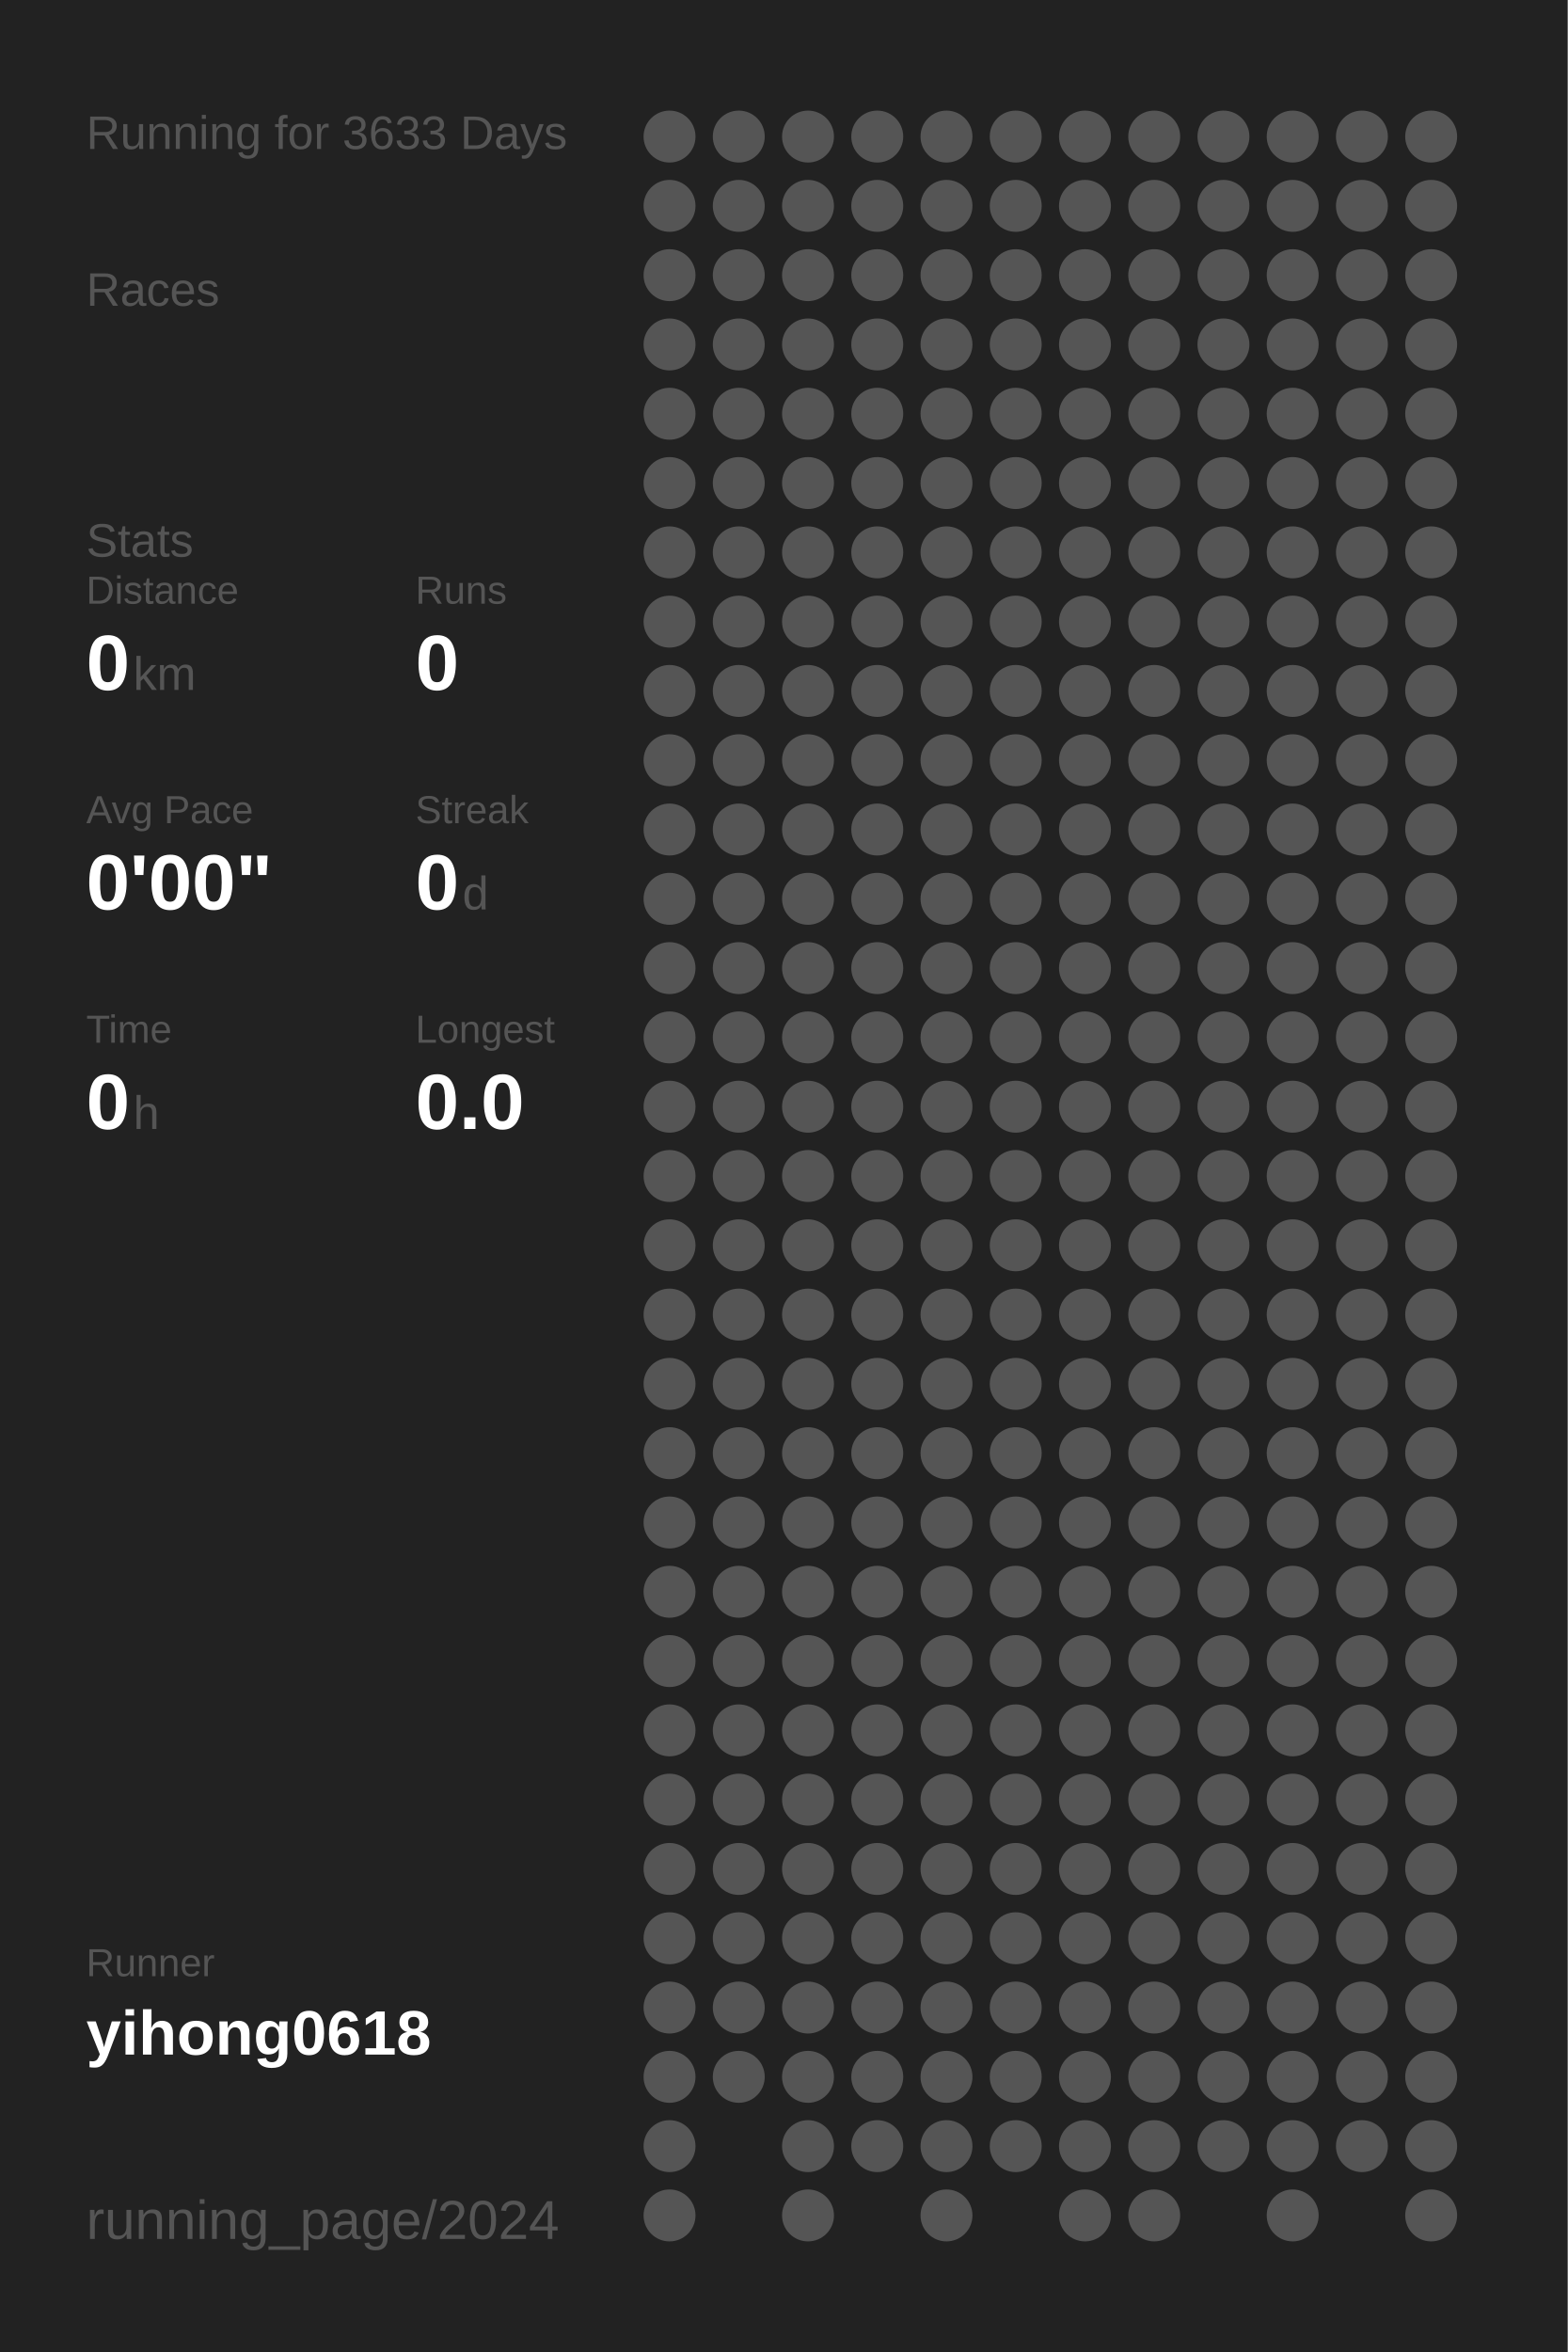
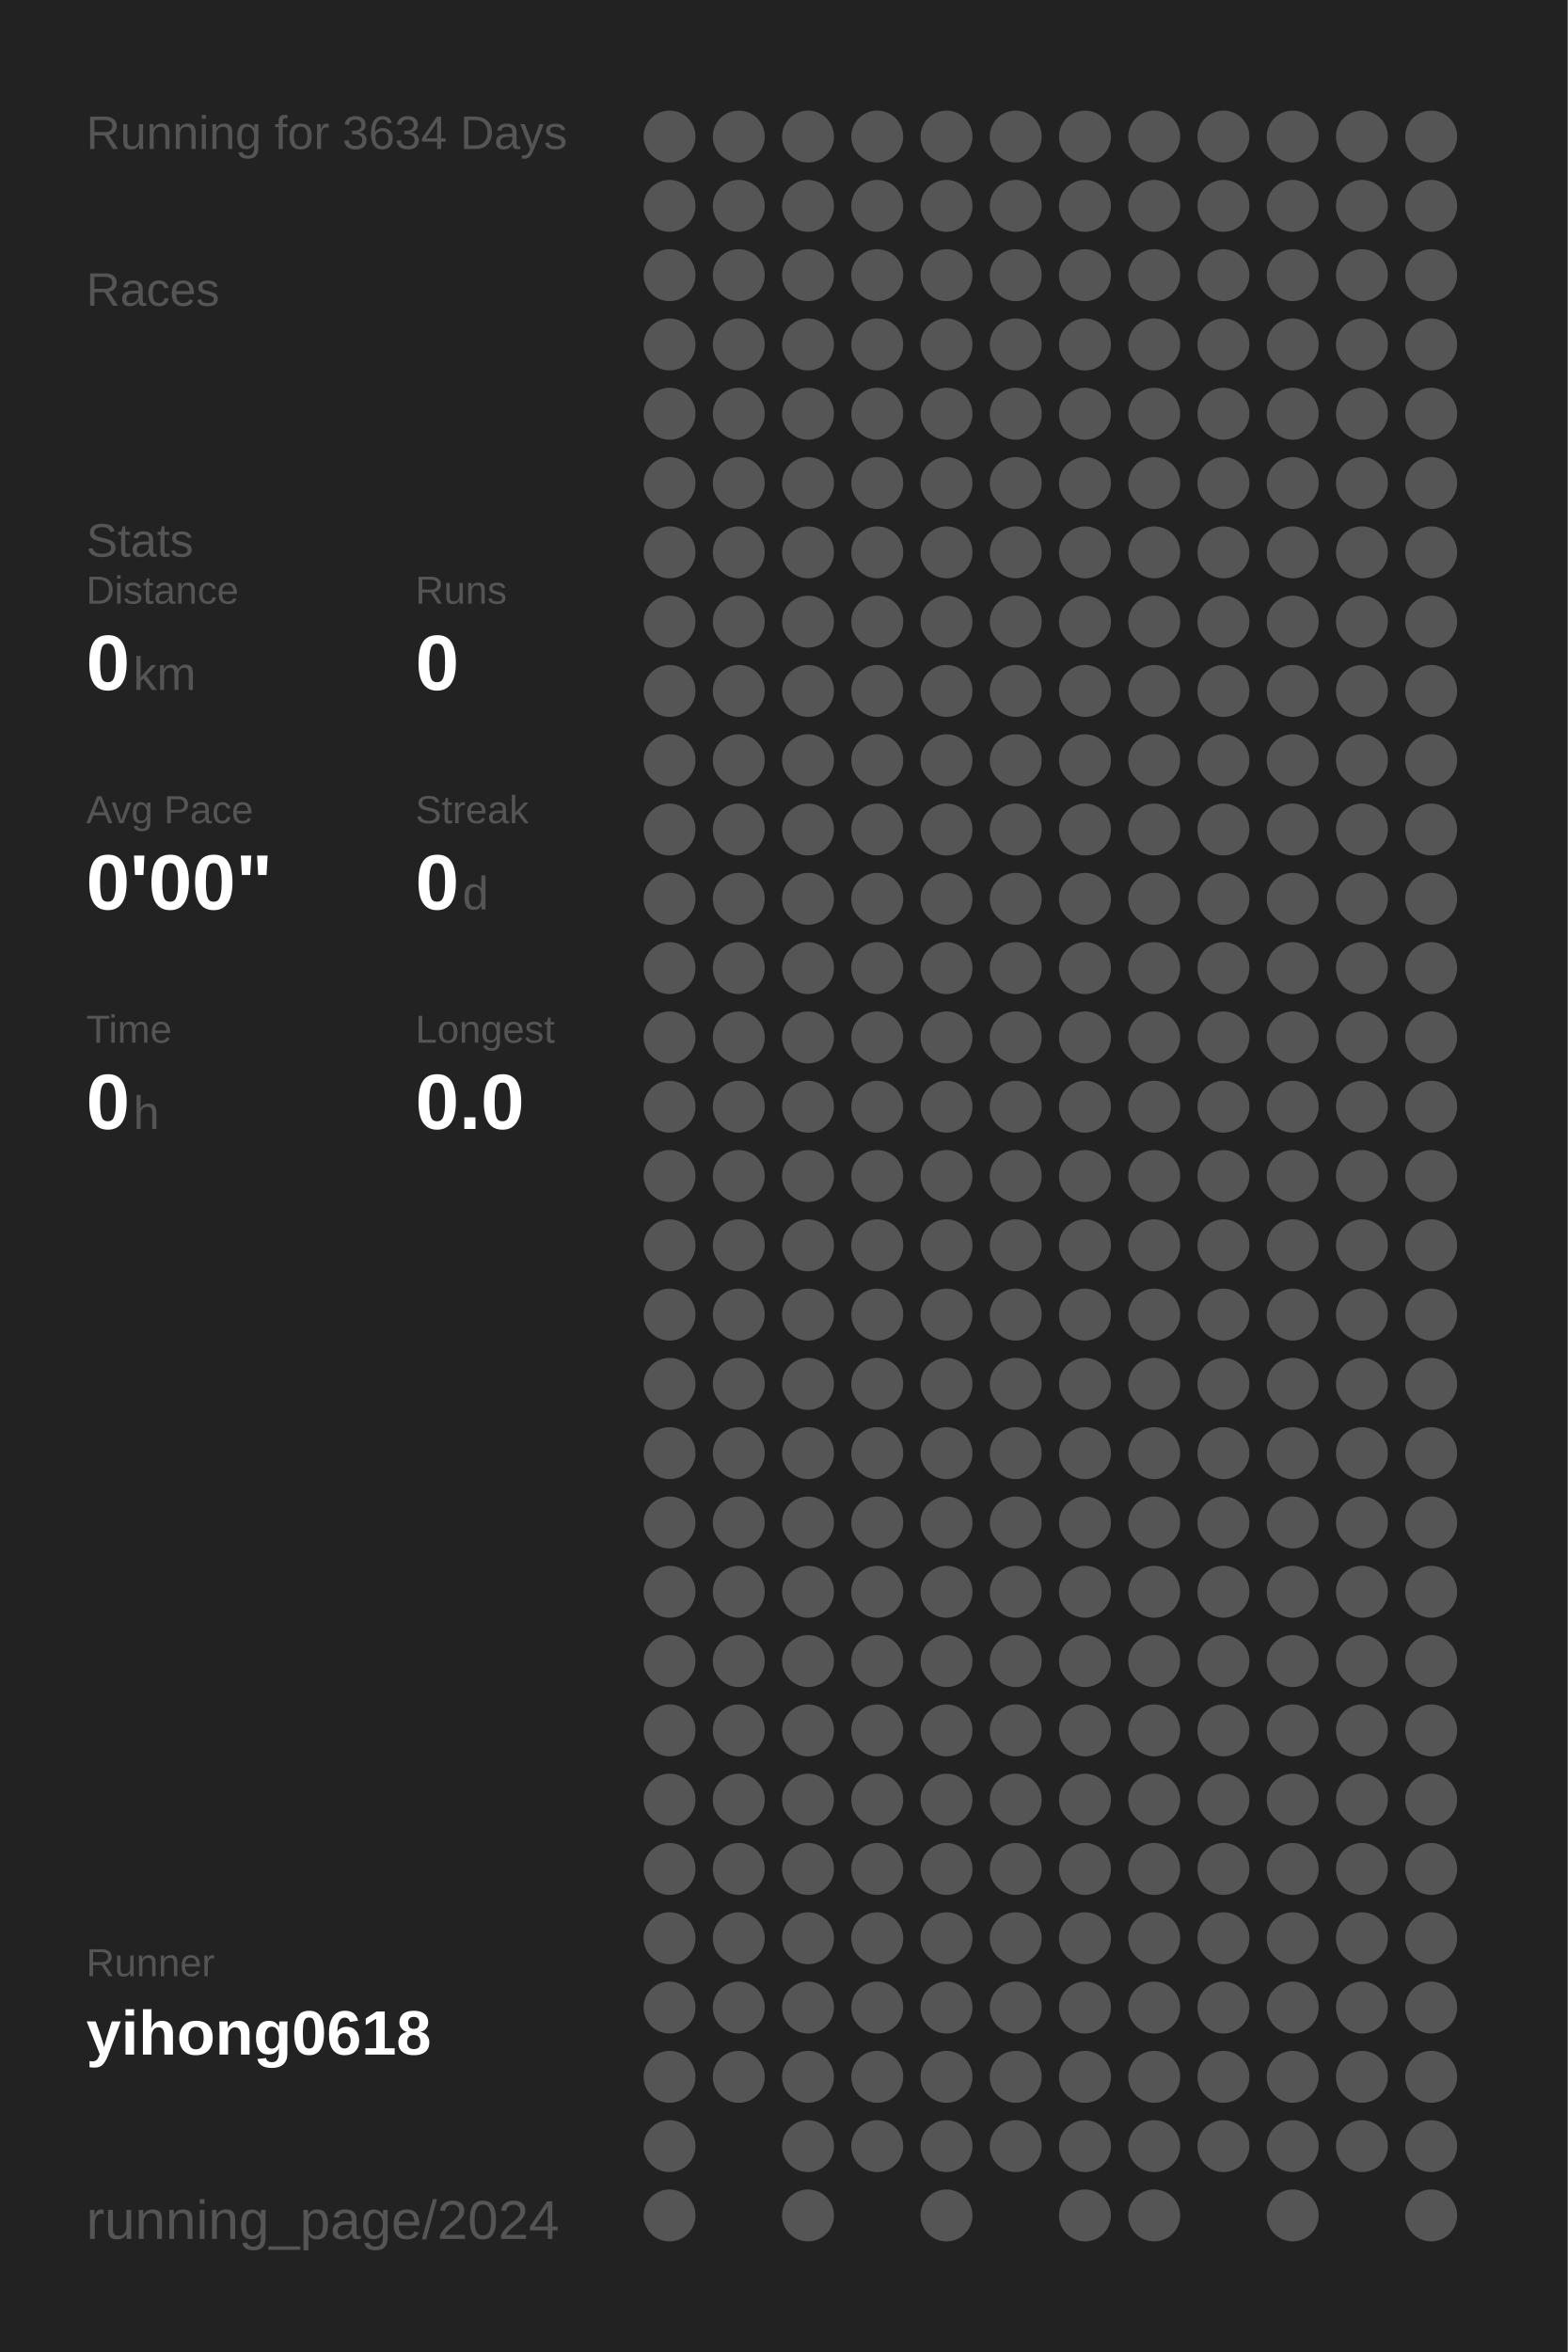
<svg xmlns="http://www.w3.org/2000/svg" baseProfile="full" height="300mm" version="1.1" viewBox="0,0,200,300" width="200mm">
  <defs />
  <rect fill="#222222" height="300" width="200" x="0" y="0" />
-   <text fill="#555555" style="font-size:6px; font-family:Arial;" x="11" y="19">Running for 3633 Days</text>
+   <text fill="#555555" style="font-size:6px; font-family:Arial;" x="11" y="19">Running for 3634 Days</text>
  <text fill="#555555" style="font-size:6px; font-family:Arial;" x="11" y="39">Races</text>
  <text fill="#555555" style="font-size:6px; font-family:Arial;" x="11" y="71">Stats</text>
  <text fill="#555555" style="font-size:5px; font-family:Arial;" x="11" y="77">Distance</text>
  <text fill="#FFFFFF" style="font-size:10px; font-family:Arial; font-weight:bold;" x="11" y="88">0</text>
  <text fill="#555555" style="font-size:6px; font-family:Arial;" x="17" y="88">km</text>
  <text fill="#555555" style="font-size:5px; font-family:Arial;" x="53" y="77">Runs</text>
  <text fill="#FFFFFF" style="font-size:10px; font-family:Arial; font-weight:bold;" x="53" y="88">0</text>
  <text fill="#555555" style="font-size:5px; font-family:Arial;" x="11" y="105">Avg Pace</text>
  <text fill="#FFFFFF" style="font-size:10px; font-family:Arial; font-weight:bold;" x="11" y="116">0'00"</text>
  <text fill="#555555" style="font-size:5px; font-family:Arial;" x="53" y="105">Streak</text>
  <text fill="#FFFFFF" style="font-size:10px; font-family:Arial; font-weight:bold;" x="53" y="116">0</text>
  <text fill="#555555" style="font-size:6px; font-family:Arial;" x="59" y="116">d</text>
  <text fill="#555555" style="font-size:5px; font-family:Arial;" x="11" y="133">Time</text>
  <text fill="#FFFFFF" style="font-size:10px; font-family:Arial; font-weight:bold;" x="11" y="144">0</text>
  <text fill="#555555" style="font-size:6px; font-family:Arial;" x="17" y="144">h</text>
  <text fill="#555555" style="font-size:5px; font-family:Arial;" x="53" y="133">Longest</text>
  <text fill="#FFFFFF" style="font-size:10px; font-family:Arial; font-weight:bold;" x="53" y="144">0.0</text>
  <text fill="#555555" style="font-size:5px; font-family:Arial;" x="11" y="252.065">Runner</text>
  <text fill="#FFFFFF" style="font-size:8px; font-family:Arial; font-weight:bold;" x="11" y="262.065">yihong0618</text>
  <text fill="#555555" style="font-size:7px; font-family:Arial;" x="11" y="285.581">running_page/2024</text>
  <circle cx="85.417" cy="17.419" fill="#555555" r="3.312" />
  <circle cx="85.417" cy="26.258" fill="#555555" r="3.312" />
  <circle cx="85.417" cy="35.097" fill="#555555" r="3.312" />
  <circle cx="85.417" cy="43.935" fill="#555555" r="3.312" />
  <circle cx="85.417" cy="52.774" fill="#555555" r="3.312" />
  <circle cx="85.417" cy="61.613" fill="#555555" r="3.312" />
  <circle cx="85.417" cy="70.452" fill="#555555" r="3.312" />
  <circle cx="85.417" cy="79.29" fill="#555555" r="3.312" />
  <circle cx="85.417" cy="88.129" fill="#555555" r="3.312" />
  <circle cx="85.417" cy="96.968" fill="#555555" r="3.312" />
  <circle cx="85.417" cy="105.806" fill="#555555" r="3.312" />
  <circle cx="85.417" cy="114.645" fill="#555555" r="3.312" />
  <circle cx="85.417" cy="123.484" fill="#555555" r="3.312" />
  <circle cx="85.417" cy="132.323" fill="#555555" r="3.312" />
  <circle cx="85.417" cy="141.161" fill="#555555" r="3.312" />
  <circle cx="85.417" cy="150" fill="#555555" r="3.312" />
  <circle cx="85.417" cy="158.839" fill="#555555" r="3.312" />
  <circle cx="85.417" cy="167.677" fill="#555555" r="3.312" />
  <circle cx="85.417" cy="176.516" fill="#555555" r="3.312" />
  <circle cx="85.417" cy="185.355" fill="#555555" r="3.312" />
  <circle cx="85.417" cy="194.194" fill="#555555" r="3.312" />
  <circle cx="85.417" cy="203.032" fill="#555555" r="3.312" />
  <circle cx="85.417" cy="211.871" fill="#555555" r="3.312" />
  <circle cx="85.417" cy="220.71" fill="#555555" r="3.312" />
  <circle cx="85.417" cy="229.548" fill="#555555" r="3.312" />
  <circle cx="85.417" cy="238.387" fill="#555555" r="3.312" />
  <circle cx="85.417" cy="247.226" fill="#555555" r="3.312" />
  <circle cx="85.417" cy="256.065" fill="#555555" r="3.312" />
  <circle cx="85.417" cy="264.903" fill="#555555" r="3.312" />
  <circle cx="85.417" cy="273.742" fill="#555555" r="3.312" />
  <circle cx="85.417" cy="282.581" fill="#555555" r="3.312" />
  <circle cx="94.25" cy="17.419" fill="#555555" r="3.312" />
  <circle cx="94.25" cy="26.258" fill="#555555" r="3.312" />
  <circle cx="94.25" cy="35.097" fill="#555555" r="3.312" />
  <circle cx="94.25" cy="43.935" fill="#555555" r="3.312" />
  <circle cx="94.25" cy="52.774" fill="#555555" r="3.312" />
  <circle cx="94.25" cy="61.613" fill="#555555" r="3.312" />
  <circle cx="94.25" cy="70.452" fill="#555555" r="3.312" />
  <circle cx="94.25" cy="79.29" fill="#555555" r="3.312" />
  <circle cx="94.25" cy="88.129" fill="#555555" r="3.312" />
  <circle cx="94.25" cy="96.968" fill="#555555" r="3.312" />
  <circle cx="94.25" cy="105.806" fill="#555555" r="3.312" />
  <circle cx="94.25" cy="114.645" fill="#555555" r="3.312" />
  <circle cx="94.25" cy="123.484" fill="#555555" r="3.312" />
  <circle cx="94.25" cy="132.323" fill="#555555" r="3.312" />
  <circle cx="94.25" cy="141.161" fill="#555555" r="3.312" />
  <circle cx="94.25" cy="150" fill="#555555" r="3.312" />
  <circle cx="94.25" cy="158.839" fill="#555555" r="3.312" />
  <circle cx="94.25" cy="167.677" fill="#555555" r="3.312" />
  <circle cx="94.25" cy="176.516" fill="#555555" r="3.312" />
  <circle cx="94.25" cy="185.355" fill="#555555" r="3.312" />
  <circle cx="94.25" cy="194.194" fill="#555555" r="3.312" />
  <circle cx="94.25" cy="203.032" fill="#555555" r="3.312" />
  <circle cx="94.25" cy="211.871" fill="#555555" r="3.312" />
  <circle cx="94.25" cy="220.71" fill="#555555" r="3.312" />
  <circle cx="94.25" cy="229.548" fill="#555555" r="3.312" />
  <circle cx="94.25" cy="238.387" fill="#555555" r="3.312" />
  <circle cx="94.25" cy="247.226" fill="#555555" r="3.312" />
  <circle cx="94.25" cy="256.065" fill="#555555" r="3.312" />
  <circle cx="94.25" cy="264.903" fill="#555555" r="3.312" />
  <circle cx="103.083" cy="17.419" fill="#555555" r="3.312" />
  <circle cx="103.083" cy="26.258" fill="#555555" r="3.312" />
  <circle cx="103.083" cy="35.097" fill="#555555" r="3.312" />
  <circle cx="103.083" cy="43.935" fill="#555555" r="3.312" />
  <circle cx="103.083" cy="52.774" fill="#555555" r="3.312" />
  <circle cx="103.083" cy="61.613" fill="#555555" r="3.312" />
  <circle cx="103.083" cy="70.452" fill="#555555" r="3.312" />
  <circle cx="103.083" cy="79.29" fill="#555555" r="3.312" />
  <circle cx="103.083" cy="88.129" fill="#555555" r="3.312" />
  <circle cx="103.083" cy="96.968" fill="#555555" r="3.312" />
  <circle cx="103.083" cy="105.806" fill="#555555" r="3.312" />
  <circle cx="103.083" cy="114.645" fill="#555555" r="3.312" />
  <circle cx="103.083" cy="123.484" fill="#555555" r="3.312" />
  <circle cx="103.083" cy="132.323" fill="#555555" r="3.312" />
  <circle cx="103.083" cy="141.161" fill="#555555" r="3.312" />
  <circle cx="103.083" cy="150" fill="#555555" r="3.312" />
  <circle cx="103.083" cy="158.839" fill="#555555" r="3.312" />
  <circle cx="103.083" cy="167.677" fill="#555555" r="3.312" />
  <circle cx="103.083" cy="176.516" fill="#555555" r="3.312" />
  <circle cx="103.083" cy="185.355" fill="#555555" r="3.312" />
  <circle cx="103.083" cy="194.194" fill="#555555" r="3.312" />
  <circle cx="103.083" cy="203.032" fill="#555555" r="3.312" />
  <circle cx="103.083" cy="211.871" fill="#555555" r="3.312" />
  <circle cx="103.083" cy="220.71" fill="#555555" r="3.312" />
  <circle cx="103.083" cy="229.548" fill="#555555" r="3.312" />
  <circle cx="103.083" cy="238.387" fill="#555555" r="3.312" />
  <circle cx="103.083" cy="247.226" fill="#555555" r="3.312" />
  <circle cx="103.083" cy="256.065" fill="#555555" r="3.312" />
  <circle cx="103.083" cy="264.903" fill="#555555" r="3.312" />
  <circle cx="103.083" cy="273.742" fill="#555555" r="3.312" />
  <circle cx="103.083" cy="282.581" fill="#555555" r="3.312" />
  <circle cx="111.917" cy="17.419" fill="#555555" r="3.312" />
  <circle cx="111.917" cy="26.258" fill="#555555" r="3.312" />
  <circle cx="111.917" cy="35.097" fill="#555555" r="3.312" />
  <circle cx="111.917" cy="43.935" fill="#555555" r="3.312" />
  <circle cx="111.917" cy="52.774" fill="#555555" r="3.312" />
  <circle cx="111.917" cy="61.613" fill="#555555" r="3.312" />
  <circle cx="111.917" cy="70.452" fill="#555555" r="3.312" />
  <circle cx="111.917" cy="79.29" fill="#555555" r="3.312" />
  <circle cx="111.917" cy="88.129" fill="#555555" r="3.312" />
  <circle cx="111.917" cy="96.968" fill="#555555" r="3.312" />
  <circle cx="111.917" cy="105.806" fill="#555555" r="3.312" />
  <circle cx="111.917" cy="114.645" fill="#555555" r="3.312" />
  <circle cx="111.917" cy="123.484" fill="#555555" r="3.312" />
  <circle cx="111.917" cy="132.323" fill="#555555" r="3.312" />
  <circle cx="111.917" cy="141.161" fill="#555555" r="3.312" />
  <circle cx="111.917" cy="150" fill="#555555" r="3.312" />
  <circle cx="111.917" cy="158.839" fill="#555555" r="3.312" />
  <circle cx="111.917" cy="167.677" fill="#555555" r="3.312" />
  <circle cx="111.917" cy="176.516" fill="#555555" r="3.312" />
  <circle cx="111.917" cy="185.355" fill="#555555" r="3.312" />
  <circle cx="111.917" cy="194.194" fill="#555555" r="3.312" />
  <circle cx="111.917" cy="203.032" fill="#555555" r="3.312" />
  <circle cx="111.917" cy="211.871" fill="#555555" r="3.312" />
  <circle cx="111.917" cy="220.71" fill="#555555" r="3.312" />
  <circle cx="111.917" cy="229.548" fill="#555555" r="3.312" />
  <circle cx="111.917" cy="238.387" fill="#555555" r="3.312" />
  <circle cx="111.917" cy="247.226" fill="#555555" r="3.312" />
  <circle cx="111.917" cy="256.065" fill="#555555" r="3.312" />
  <circle cx="111.917" cy="264.903" fill="#555555" r="3.312" />
  <circle cx="111.917" cy="273.742" fill="#555555" r="3.312" />
  <circle cx="120.75" cy="17.419" fill="#555555" r="3.312" />
  <circle cx="120.75" cy="26.258" fill="#555555" r="3.312" />
  <circle cx="120.75" cy="35.097" fill="#555555" r="3.312" />
  <circle cx="120.75" cy="43.935" fill="#555555" r="3.312" />
  <circle cx="120.75" cy="52.774" fill="#555555" r="3.312" />
  <circle cx="120.75" cy="61.613" fill="#555555" r="3.312" />
  <circle cx="120.75" cy="70.452" fill="#555555" r="3.312" />
  <circle cx="120.75" cy="79.29" fill="#555555" r="3.312" />
  <circle cx="120.75" cy="88.129" fill="#555555" r="3.312" />
  <circle cx="120.75" cy="96.968" fill="#555555" r="3.312" />
  <circle cx="120.75" cy="105.806" fill="#555555" r="3.312" />
  <circle cx="120.75" cy="114.645" fill="#555555" r="3.312" />
  <circle cx="120.75" cy="123.484" fill="#555555" r="3.312" />
  <circle cx="120.75" cy="132.323" fill="#555555" r="3.312" />
  <circle cx="120.75" cy="141.161" fill="#555555" r="3.312" />
  <circle cx="120.75" cy="150" fill="#555555" r="3.312" />
  <circle cx="120.75" cy="158.839" fill="#555555" r="3.312" />
  <circle cx="120.75" cy="167.677" fill="#555555" r="3.312" />
  <circle cx="120.75" cy="176.516" fill="#555555" r="3.312" />
  <circle cx="120.75" cy="185.355" fill="#555555" r="3.312" />
  <circle cx="120.75" cy="194.194" fill="#555555" r="3.312" />
  <circle cx="120.75" cy="203.032" fill="#555555" r="3.312" />
  <circle cx="120.75" cy="211.871" fill="#555555" r="3.312" />
  <circle cx="120.75" cy="220.71" fill="#555555" r="3.312" />
  <circle cx="120.75" cy="229.548" fill="#555555" r="3.312" />
  <circle cx="120.75" cy="238.387" fill="#555555" r="3.312" />
  <circle cx="120.75" cy="247.226" fill="#555555" r="3.312" />
  <circle cx="120.75" cy="256.065" fill="#555555" r="3.312" />
  <circle cx="120.75" cy="264.903" fill="#555555" r="3.312" />
  <circle cx="120.75" cy="273.742" fill="#555555" r="3.312" />
  <circle cx="120.75" cy="282.581" fill="#555555" r="3.312" />
  <circle cx="129.583" cy="17.419" fill="#555555" r="3.312" />
  <circle cx="129.583" cy="26.258" fill="#555555" r="3.312" />
  <circle cx="129.583" cy="35.097" fill="#555555" r="3.312" />
  <circle cx="129.583" cy="43.935" fill="#555555" r="3.312" />
  <circle cx="129.583" cy="52.774" fill="#555555" r="3.312" />
  <circle cx="129.583" cy="61.613" fill="#555555" r="3.312" />
  <circle cx="129.583" cy="70.452" fill="#555555" r="3.312" />
  <circle cx="129.583" cy="79.29" fill="#555555" r="3.312" />
  <circle cx="129.583" cy="88.129" fill="#555555" r="3.312" />
  <circle cx="129.583" cy="96.968" fill="#555555" r="3.312" />
  <circle cx="129.583" cy="105.806" fill="#555555" r="3.312" />
  <circle cx="129.583" cy="114.645" fill="#555555" r="3.312" />
  <circle cx="129.583" cy="123.484" fill="#555555" r="3.312" />
  <circle cx="129.583" cy="132.323" fill="#555555" r="3.312" />
  <circle cx="129.583" cy="141.161" fill="#555555" r="3.312" />
  <circle cx="129.583" cy="150" fill="#555555" r="3.312" />
  <circle cx="129.583" cy="158.839" fill="#555555" r="3.312" />
  <circle cx="129.583" cy="167.677" fill="#555555" r="3.312" />
  <circle cx="129.583" cy="176.516" fill="#555555" r="3.312" />
  <circle cx="129.583" cy="185.355" fill="#555555" r="3.312" />
  <circle cx="129.583" cy="194.194" fill="#555555" r="3.312" />
  <circle cx="129.583" cy="203.032" fill="#555555" r="3.312" />
  <circle cx="129.583" cy="211.871" fill="#555555" r="3.312" />
  <circle cx="129.583" cy="220.71" fill="#555555" r="3.312" />
  <circle cx="129.583" cy="229.548" fill="#555555" r="3.312" />
  <circle cx="129.583" cy="238.387" fill="#555555" r="3.312" />
  <circle cx="129.583" cy="247.226" fill="#555555" r="3.312" />
  <circle cx="129.583" cy="256.065" fill="#555555" r="3.312" />
  <circle cx="129.583" cy="264.903" fill="#555555" r="3.312" />
  <circle cx="129.583" cy="273.742" fill="#555555" r="3.312" />
  <circle cx="138.417" cy="17.419" fill="#555555" r="3.312" />
  <circle cx="138.417" cy="26.258" fill="#555555" r="3.312" />
  <circle cx="138.417" cy="35.097" fill="#555555" r="3.312" />
  <circle cx="138.417" cy="43.935" fill="#555555" r="3.312" />
  <circle cx="138.417" cy="52.774" fill="#555555" r="3.312" />
  <circle cx="138.417" cy="61.613" fill="#555555" r="3.312" />
  <circle cx="138.417" cy="70.452" fill="#555555" r="3.312" />
  <circle cx="138.417" cy="79.29" fill="#555555" r="3.312" />
  <circle cx="138.417" cy="88.129" fill="#555555" r="3.312" />
  <circle cx="138.417" cy="96.968" fill="#555555" r="3.312" />
  <circle cx="138.417" cy="105.806" fill="#555555" r="3.312" />
  <circle cx="138.417" cy="114.645" fill="#555555" r="3.312" />
  <circle cx="138.417" cy="123.484" fill="#555555" r="3.312" />
  <circle cx="138.417" cy="132.323" fill="#555555" r="3.312" />
  <circle cx="138.417" cy="141.161" fill="#555555" r="3.312" />
  <circle cx="138.417" cy="150" fill="#555555" r="3.312" />
  <circle cx="138.417" cy="158.839" fill="#555555" r="3.312" />
  <circle cx="138.417" cy="167.677" fill="#555555" r="3.312" />
  <circle cx="138.417" cy="176.516" fill="#555555" r="3.312" />
  <circle cx="138.417" cy="185.355" fill="#555555" r="3.312" />
  <circle cx="138.417" cy="194.194" fill="#555555" r="3.312" />
  <circle cx="138.417" cy="203.032" fill="#555555" r="3.312" />
  <circle cx="138.417" cy="211.871" fill="#555555" r="3.312" />
  <circle cx="138.417" cy="220.71" fill="#555555" r="3.312" />
  <circle cx="138.417" cy="229.548" fill="#555555" r="3.312" />
  <circle cx="138.417" cy="238.387" fill="#555555" r="3.312" />
  <circle cx="138.417" cy="247.226" fill="#555555" r="3.312" />
  <circle cx="138.417" cy="256.065" fill="#555555" r="3.312" />
  <circle cx="138.417" cy="264.903" fill="#555555" r="3.312" />
  <circle cx="138.417" cy="273.742" fill="#555555" r="3.312" />
  <circle cx="138.417" cy="282.581" fill="#555555" r="3.312" />
  <circle cx="147.25" cy="17.419" fill="#555555" r="3.312" />
  <circle cx="147.25" cy="26.258" fill="#555555" r="3.312" />
  <circle cx="147.25" cy="35.097" fill="#555555" r="3.312" />
  <circle cx="147.25" cy="43.935" fill="#555555" r="3.312" />
  <circle cx="147.25" cy="52.774" fill="#555555" r="3.312" />
  <circle cx="147.25" cy="61.613" fill="#555555" r="3.312" />
  <circle cx="147.25" cy="70.452" fill="#555555" r="3.312" />
  <circle cx="147.25" cy="79.29" fill="#555555" r="3.312" />
  <circle cx="147.25" cy="88.129" fill="#555555" r="3.312" />
  <circle cx="147.25" cy="96.968" fill="#555555" r="3.312" />
  <circle cx="147.25" cy="105.806" fill="#555555" r="3.312" />
  <circle cx="147.25" cy="114.645" fill="#555555" r="3.312" />
  <circle cx="147.25" cy="123.484" fill="#555555" r="3.312" />
  <circle cx="147.25" cy="132.323" fill="#555555" r="3.312" />
  <circle cx="147.25" cy="141.161" fill="#555555" r="3.312" />
  <circle cx="147.25" cy="150" fill="#555555" r="3.312" />
  <circle cx="147.25" cy="158.839" fill="#555555" r="3.312" />
  <circle cx="147.25" cy="167.677" fill="#555555" r="3.312" />
  <circle cx="147.25" cy="176.516" fill="#555555" r="3.312" />
  <circle cx="147.25" cy="185.355" fill="#555555" r="3.312" />
  <circle cx="147.25" cy="194.194" fill="#555555" r="3.312" />
  <circle cx="147.25" cy="203.032" fill="#555555" r="3.312" />
  <circle cx="147.25" cy="211.871" fill="#555555" r="3.312" />
  <circle cx="147.25" cy="220.71" fill="#555555" r="3.312" />
  <circle cx="147.25" cy="229.548" fill="#555555" r="3.312" />
  <circle cx="147.25" cy="238.387" fill="#555555" r="3.312" />
  <circle cx="147.25" cy="247.226" fill="#555555" r="3.312" />
  <circle cx="147.25" cy="256.065" fill="#555555" r="3.312" />
  <circle cx="147.25" cy="264.903" fill="#555555" r="3.312" />
  <circle cx="147.25" cy="273.742" fill="#555555" r="3.312" />
  <circle cx="147.25" cy="282.581" fill="#555555" r="3.312" />
  <circle cx="156.083" cy="17.419" fill="#555555" r="3.312" />
  <circle cx="156.083" cy="26.258" fill="#555555" r="3.312" />
  <circle cx="156.083" cy="35.097" fill="#555555" r="3.312" />
  <circle cx="156.083" cy="43.935" fill="#555555" r="3.312" />
  <circle cx="156.083" cy="52.774" fill="#555555" r="3.312" />
  <circle cx="156.083" cy="61.613" fill="#555555" r="3.312" />
  <circle cx="156.083" cy="70.452" fill="#555555" r="3.312" />
  <circle cx="156.083" cy="79.29" fill="#555555" r="3.312" />
  <circle cx="156.083" cy="88.129" fill="#555555" r="3.312" />
  <circle cx="156.083" cy="96.968" fill="#555555" r="3.312" />
  <circle cx="156.083" cy="105.806" fill="#555555" r="3.312" />
  <circle cx="156.083" cy="114.645" fill="#555555" r="3.312" />
  <circle cx="156.083" cy="123.484" fill="#555555" r="3.312" />
  <circle cx="156.083" cy="132.323" fill="#555555" r="3.312" />
  <circle cx="156.083" cy="141.161" fill="#555555" r="3.312" />
  <circle cx="156.083" cy="150" fill="#555555" r="3.312" />
  <circle cx="156.083" cy="158.839" fill="#555555" r="3.312" />
  <circle cx="156.083" cy="167.677" fill="#555555" r="3.312" />
  <circle cx="156.083" cy="176.516" fill="#555555" r="3.312" />
  <circle cx="156.083" cy="185.355" fill="#555555" r="3.312" />
  <circle cx="156.083" cy="194.194" fill="#555555" r="3.312" />
  <circle cx="156.083" cy="203.032" fill="#555555" r="3.312" />
  <circle cx="156.083" cy="211.871" fill="#555555" r="3.312" />
  <circle cx="156.083" cy="220.71" fill="#555555" r="3.312" />
  <circle cx="156.083" cy="229.548" fill="#555555" r="3.312" />
  <circle cx="156.083" cy="238.387" fill="#555555" r="3.312" />
  <circle cx="156.083" cy="247.226" fill="#555555" r="3.312" />
  <circle cx="156.083" cy="256.065" fill="#555555" r="3.312" />
  <circle cx="156.083" cy="264.903" fill="#555555" r="3.312" />
  <circle cx="156.083" cy="273.742" fill="#555555" r="3.312" />
  <circle cx="164.917" cy="17.419" fill="#555555" r="3.312" />
  <circle cx="164.917" cy="26.258" fill="#555555" r="3.312" />
  <circle cx="164.917" cy="35.097" fill="#555555" r="3.312" />
  <circle cx="164.917" cy="43.935" fill="#555555" r="3.312" />
  <circle cx="164.917" cy="52.774" fill="#555555" r="3.312" />
  <circle cx="164.917" cy="61.613" fill="#555555" r="3.312" />
  <circle cx="164.917" cy="70.452" fill="#555555" r="3.312" />
  <circle cx="164.917" cy="79.29" fill="#555555" r="3.312" />
  <circle cx="164.917" cy="88.129" fill="#555555" r="3.312" />
  <circle cx="164.917" cy="96.968" fill="#555555" r="3.312" />
  <circle cx="164.917" cy="105.806" fill="#555555" r="3.312" />
  <circle cx="164.917" cy="114.645" fill="#555555" r="3.312" />
  <circle cx="164.917" cy="123.484" fill="#555555" r="3.312" />
  <circle cx="164.917" cy="132.323" fill="#555555" r="3.312" />
  <circle cx="164.917" cy="141.161" fill="#555555" r="3.312" />
  <circle cx="164.917" cy="150" fill="#555555" r="3.312" />
  <circle cx="164.917" cy="158.839" fill="#555555" r="3.312" />
  <circle cx="164.917" cy="167.677" fill="#555555" r="3.312" />
  <circle cx="164.917" cy="176.516" fill="#555555" r="3.312" />
  <circle cx="164.917" cy="185.355" fill="#555555" r="3.312" />
  <circle cx="164.917" cy="194.194" fill="#555555" r="3.312" />
  <circle cx="164.917" cy="203.032" fill="#555555" r="3.312" />
  <circle cx="164.917" cy="211.871" fill="#555555" r="3.312" />
  <circle cx="164.917" cy="220.71" fill="#555555" r="3.312" />
  <circle cx="164.917" cy="229.548" fill="#555555" r="3.312" />
  <circle cx="164.917" cy="238.387" fill="#555555" r="3.312" />
  <circle cx="164.917" cy="247.226" fill="#555555" r="3.312" />
  <circle cx="164.917" cy="256.065" fill="#555555" r="3.312" />
  <circle cx="164.917" cy="264.903" fill="#555555" r="3.312" />
  <circle cx="164.917" cy="273.742" fill="#555555" r="3.312" />
  <circle cx="164.917" cy="282.581" fill="#555555" r="3.312" />
  <circle cx="173.75" cy="17.419" fill="#555555" r="3.312" />
  <circle cx="173.75" cy="26.258" fill="#555555" r="3.312" />
  <circle cx="173.75" cy="35.097" fill="#555555" r="3.312" />
  <circle cx="173.75" cy="43.935" fill="#555555" r="3.312" />
  <circle cx="173.75" cy="52.774" fill="#555555" r="3.312" />
  <circle cx="173.75" cy="61.613" fill="#555555" r="3.312" />
  <circle cx="173.75" cy="70.452" fill="#555555" r="3.312" />
  <circle cx="173.75" cy="79.29" fill="#555555" r="3.312" />
  <circle cx="173.75" cy="88.129" fill="#555555" r="3.312" />
  <circle cx="173.75" cy="96.968" fill="#555555" r="3.312" />
  <circle cx="173.75" cy="105.806" fill="#555555" r="3.312" />
  <circle cx="173.75" cy="114.645" fill="#555555" r="3.312" />
  <circle cx="173.75" cy="123.484" fill="#555555" r="3.312" />
  <circle cx="173.75" cy="132.323" fill="#555555" r="3.312" />
  <circle cx="173.75" cy="141.161" fill="#555555" r="3.312" />
  <circle cx="173.75" cy="150" fill="#555555" r="3.312" />
  <circle cx="173.75" cy="158.839" fill="#555555" r="3.312" />
  <circle cx="173.75" cy="167.677" fill="#555555" r="3.312" />
  <circle cx="173.75" cy="176.516" fill="#555555" r="3.312" />
  <circle cx="173.75" cy="185.355" fill="#555555" r="3.312" />
  <circle cx="173.75" cy="194.194" fill="#555555" r="3.312" />
  <circle cx="173.75" cy="203.032" fill="#555555" r="3.312" />
  <circle cx="173.75" cy="211.871" fill="#555555" r="3.312" />
  <circle cx="173.75" cy="220.71" fill="#555555" r="3.312" />
  <circle cx="173.75" cy="229.548" fill="#555555" r="3.312" />
  <circle cx="173.75" cy="238.387" fill="#555555" r="3.312" />
  <circle cx="173.75" cy="247.226" fill="#555555" r="3.312" />
  <circle cx="173.75" cy="256.065" fill="#555555" r="3.312" />
  <circle cx="173.75" cy="264.903" fill="#555555" r="3.312" />
  <circle cx="173.75" cy="273.742" fill="#555555" r="3.312" />
  <circle cx="182.583" cy="17.419" fill="#555555" r="3.312" />
  <circle cx="182.583" cy="26.258" fill="#555555" r="3.312" />
  <circle cx="182.583" cy="35.097" fill="#555555" r="3.312" />
  <circle cx="182.583" cy="43.935" fill="#555555" r="3.312" />
  <circle cx="182.583" cy="52.774" fill="#555555" r="3.312" />
  <circle cx="182.583" cy="61.613" fill="#555555" r="3.312" />
  <circle cx="182.583" cy="70.452" fill="#555555" r="3.312" />
  <circle cx="182.583" cy="79.29" fill="#555555" r="3.312" />
  <circle cx="182.583" cy="88.129" fill="#555555" r="3.312" />
  <circle cx="182.583" cy="96.968" fill="#555555" r="3.312" />
  <circle cx="182.583" cy="105.806" fill="#555555" r="3.312" />
  <circle cx="182.583" cy="114.645" fill="#555555" r="3.312" />
  <circle cx="182.583" cy="123.484" fill="#555555" r="3.312" />
  <circle cx="182.583" cy="132.323" fill="#555555" r="3.312" />
  <circle cx="182.583" cy="141.161" fill="#555555" r="3.312" />
  <circle cx="182.583" cy="150" fill="#555555" r="3.312" />
  <circle cx="182.583" cy="158.839" fill="#555555" r="3.312" />
  <circle cx="182.583" cy="167.677" fill="#555555" r="3.312" />
  <circle cx="182.583" cy="176.516" fill="#555555" r="3.312" />
  <circle cx="182.583" cy="185.355" fill="#555555" r="3.312" />
  <circle cx="182.583" cy="194.194" fill="#555555" r="3.312" />
  <circle cx="182.583" cy="203.032" fill="#555555" r="3.312" />
  <circle cx="182.583" cy="211.871" fill="#555555" r="3.312" />
  <circle cx="182.583" cy="220.71" fill="#555555" r="3.312" />
  <circle cx="182.583" cy="229.548" fill="#555555" r="3.312" />
  <circle cx="182.583" cy="238.387" fill="#555555" r="3.312" />
  <circle cx="182.583" cy="247.226" fill="#555555" r="3.312" />
  <circle cx="182.583" cy="256.065" fill="#555555" r="3.312" />
  <circle cx="182.583" cy="264.903" fill="#555555" r="3.312" />
  <circle cx="182.583" cy="273.742" fill="#555555" r="3.312" />
  <circle cx="182.583" cy="282.581" fill="#555555" r="3.312" />
</svg>
